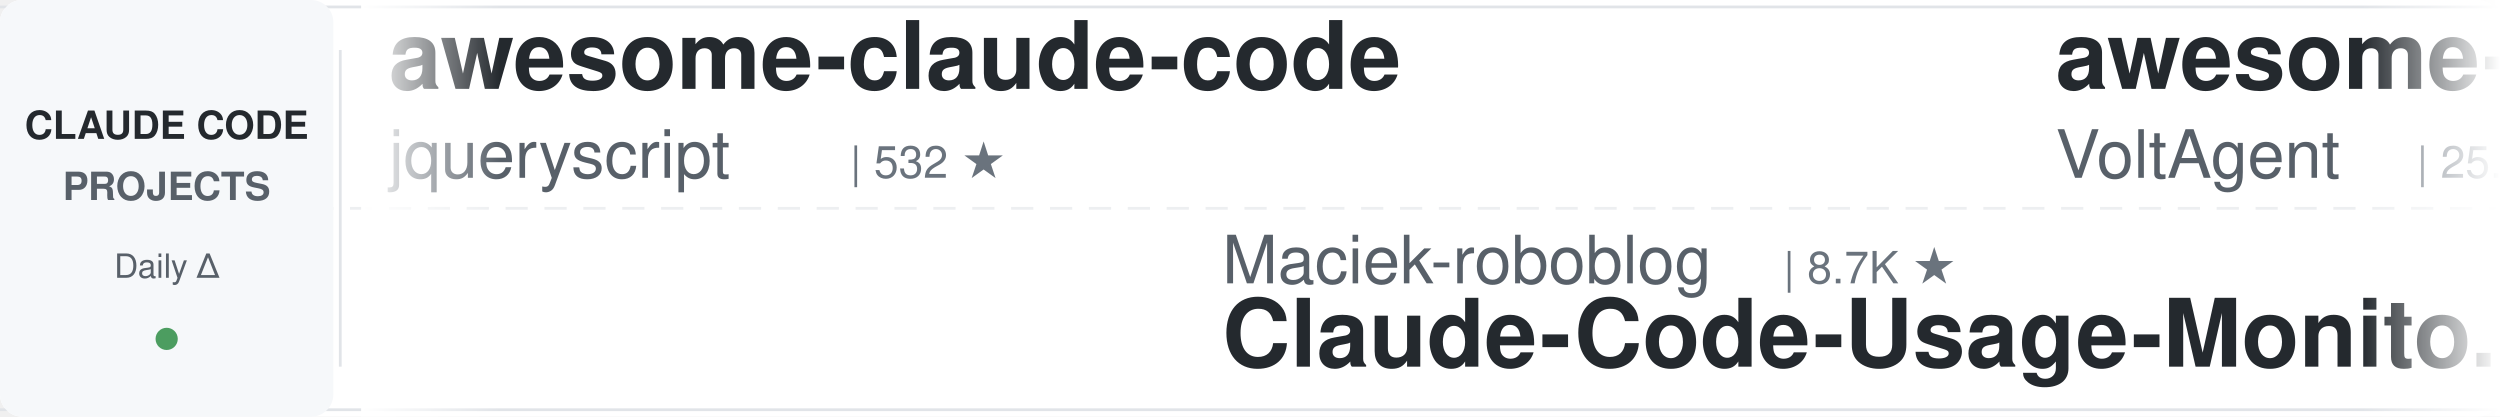
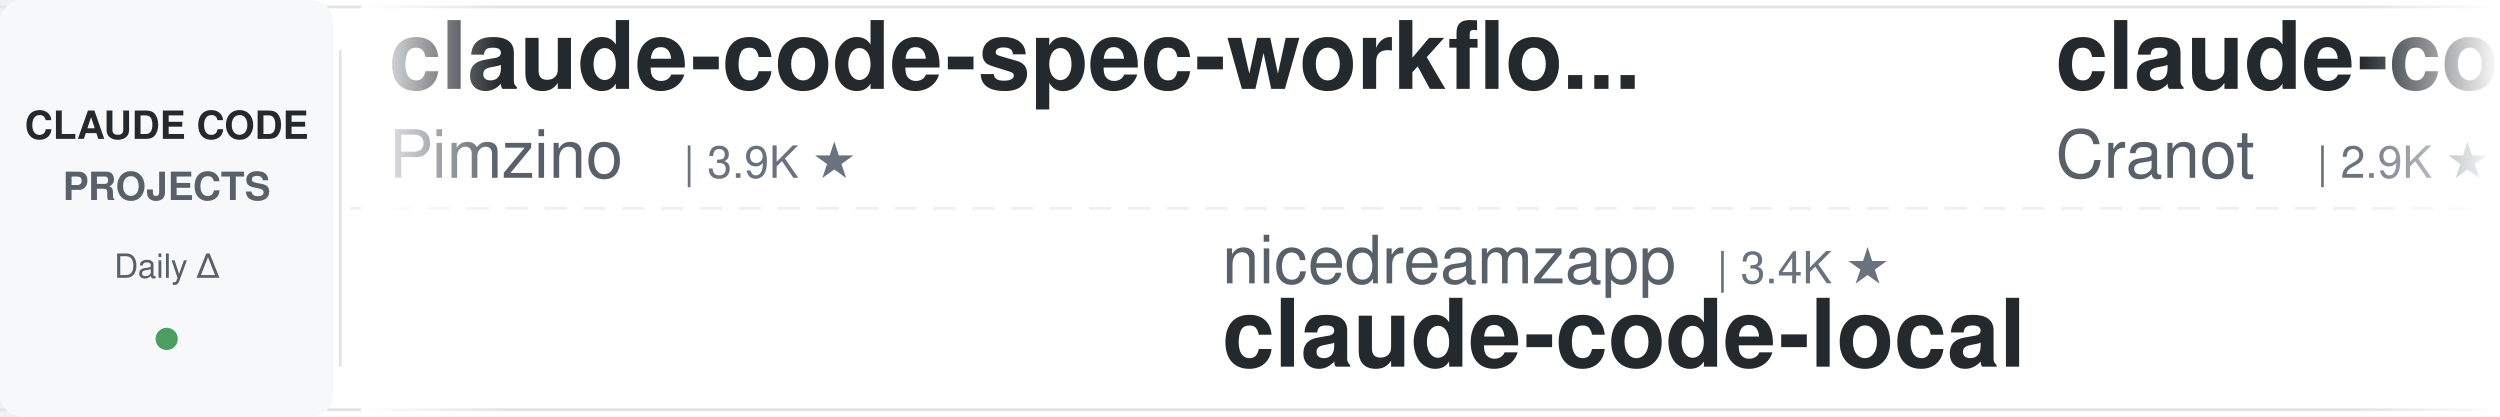
<svg xmlns="http://www.w3.org/2000/svg" width="900" height="150">
  <defs>
    <linearGradient id="leftFade" x1="0%" y1="0%" x2="100%" y2="0%">
      <stop offset="0%" style="stop-color:#ffffff;stop-opacity:1" />
      <stop offset="100%" style="stop-color:#ffffff;stop-opacity:0" />
    </linearGradient>
    <linearGradient id="rightFade" x1="0%" y1="0%" x2="100%" y2="0%">
      <stop offset="0%" style="stop-color:#ffffff;stop-opacity:0" />
      <stop offset="100%" style="stop-color:#ffffff;stop-opacity:1" />
    </linearGradient>
  </defs>
  <rect width="900" height="150" fill="#ffffff" rx="8" />
  <rect x="0" y="2" width="900" height="1" fill="#e1e4e8" />
  <rect x="0" y="147" width="900" height="1" fill="#e1e4e8" />
  <line x1="0" y1="75" x2="900" y2="75" stroke="#e1e4e8" stroke-width="1" stroke-dasharray="8 6" opacity="0.6" />
  <rect x="0" y="0" width="120" height="150" fill="#f6f8fa" rx="8" />
  <text x="60" y="50" font-family="-apple-system, BlinkMacSystemFont, 'Segoe UI', Helvetica, Arial, sans-serif" font-size="14" font-weight="600" fill="#24292e" text-anchor="middle">CLAUDE CODE</text>
  <text x="60" y="72" font-family="-apple-system, BlinkMacSystemFont, 'Segoe UI', Helvetica, Arial, sans-serif" font-size="14" font-weight="600" fill="#586069" text-anchor="middle">PROJECTS</text>
  <text x="60" y="100" font-family="-apple-system, BlinkMacSystemFont, 'Segoe UI', Helvetica, Arial, sans-serif" font-size="12" font-weight="500" fill="#586069" text-anchor="middle">Daily Δ</text>
  <circle cx="60" cy="122" r="4" fill="#22863a" opacity="0.8" />
  <rect x="122" y="18" width="1" height="114" fill="#e1e4e8" />
  <clipPath id="tickerClip">
    <rect x="130" y="0" width="770" height="150" />
  </clipPath>
  <g clip-path="url(#tickerClip)">
    <g id="tickerItems">
      <animateTransform attributeName="transform" attributeType="XML" type="translate" from="0 0" to="-3000 0" dur="54s" repeatCount="indefinite" />
      <g transform="translate(0, 0)">
-         <text x="140" y="32" font-family="-apple-system, BlinkMacSystemFont, 'Segoe UI', Helvetica, Arial, sans-serif" font-size="34" font-weight="600" fill="#24292e">awesome-claude-code</text>
-         <text x="140" y="64" font-family="-apple-system, BlinkMacSystemFont, 'Segoe UI', Helvetica, Arial, sans-serif" font-size="24" font-weight="400" fill="#586069">jqueryscript</text>
-         <text x="306" y="64" font-family="-apple-system, BlinkMacSystemFont, 'Segoe UI', Helvetica, Arial, sans-serif" font-size="16" font-weight="500" fill="#6a737d">| 532 ★</text>
+         <text x="140" y="32" font-family="-apple-system, BlinkMacSystemFont, 'Segoe UI', Helvetica, Arial, sans-serif" font-size="34" font-weight="600" fill="#24292e">claude-code-spec-workflo...</text>
+         <text x="140" y="64" font-family="-apple-system, BlinkMacSystemFont, 'Segoe UI', Helvetica, Arial, sans-serif" font-size="24" font-weight="400" fill="#586069">Pimzino</text>
+         <text x="246" y="64" font-family="-apple-system, BlinkMacSystemFont, 'Segoe UI', Helvetica, Arial, sans-serif" font-size="16" font-weight="500" fill="#6a737d">| 3.9K ★</text>
      </g>
      <g transform="translate(300, 0)">
-         <text x="140" y="102" font-family="-apple-system, BlinkMacSystemFont, 'Segoe UI', Helvetica, Arial, sans-serif" font-size="24" font-weight="400" fill="#586069">Maciek-roboblog</text>
-         <text x="342" y="102" font-family="-apple-system, BlinkMacSystemFont, 'Segoe UI', Helvetica, Arial, sans-serif" font-size="16" font-weight="500" fill="#6a737d">| 8.7K ★</text>
-         <text x="140" y="132" font-family="-apple-system, BlinkMacSystemFont, 'Segoe UI', Helvetica, Arial, sans-serif" font-size="34" font-weight="600" fill="#24292e">Claude-Code-Usage-Monito...</text>
+         <text x="140" y="102" font-family="-apple-system, BlinkMacSystemFont, 'Segoe UI', Helvetica, Arial, sans-serif" font-size="24" font-weight="400" fill="#586069">nicedreamzapp</text>
+         <text x="318" y="102" font-family="-apple-system, BlinkMacSystemFont, 'Segoe UI', Helvetica, Arial, sans-serif" font-size="16" font-weight="500" fill="#6a737d">| 3.4K ★</text>
+         <text x="140" y="132" font-family="-apple-system, BlinkMacSystemFont, 'Segoe UI', Helvetica, Arial, sans-serif" font-size="34" font-weight="600" fill="#24292e">claude-code-local</text>
      </g>
      <g transform="translate(600, 0)">
-         <text x="140" y="32" font-family="-apple-system, BlinkMacSystemFont, 'Segoe UI', Helvetica, Arial, sans-serif" font-size="34" font-weight="600" fill="#24292e">awesome-claude-code-suba...</text>
-         <text x="140" y="64" font-family="-apple-system, BlinkMacSystemFont, 'Segoe UI', Helvetica, Arial, sans-serif" font-size="24" font-weight="400" fill="#586069">VoltAgent</text>
-         <text x="270" y="64" font-family="-apple-system, BlinkMacSystemFont, 'Segoe UI', Helvetica, Arial, sans-serif" font-size="16" font-weight="500" fill="#6a737d">| 25.9K ★</text>
+         <text x="140" y="32" font-family="-apple-system, BlinkMacSystemFont, 'Segoe UI', Helvetica, Arial, sans-serif" font-size="34" font-weight="600" fill="#24292e">claude-code-guide</text>
+         <text x="140" y="64" font-family="-apple-system, BlinkMacSystemFont, 'Segoe UI', Helvetica, Arial, sans-serif" font-size="24" font-weight="400" fill="#586069">Cranot</text>
+         <text x="234" y="64" font-family="-apple-system, BlinkMacSystemFont, 'Segoe UI', Helvetica, Arial, sans-serif" font-size="16" font-weight="500" fill="#6a737d">| 2.9K ★</text>
      </g>
      <g transform="translate(900, 0)">
-         <text x="140" y="102" font-family="-apple-system, BlinkMacSystemFont, 'Segoe UI', Helvetica, Arial, sans-serif" font-size="24" font-weight="400" fill="#586069">hangsman</text>
-         <text x="258" y="102" font-family="-apple-system, BlinkMacSystemFont, 'Segoe UI', Helvetica, Arial, sans-serif" font-size="16" font-weight="500" fill="#6a737d">| 798 ★</text>
-         <text x="140" y="132" font-family="-apple-system, BlinkMacSystemFont, 'Segoe UI', Helvetica, Arial, sans-serif" font-size="34" font-weight="600" fill="#24292e">claude-code-source</text>
+         <text x="140" y="102" font-family="-apple-system, BlinkMacSystemFont, 'Segoe UI', Helvetica, Arial, sans-serif" font-size="24" font-weight="400" fill="#586069">centminmod</text>
+         <text x="282" y="102" font-family="-apple-system, BlinkMacSystemFont, 'Segoe UI', Helvetica, Arial, sans-serif" font-size="16" font-weight="500" fill="#6a737d">| 2.7K ★</text>
+         <text x="140" y="132" font-family="-apple-system, BlinkMacSystemFont, 'Segoe UI', Helvetica, Arial, sans-serif" font-size="34" font-weight="600" fill="#24292e">my-claude-code-setup</text>
      </g>
      <g transform="translate(1200, 0)">
-         <text x="140" y="32" font-family="-apple-system, BlinkMacSystemFont, 'Segoe UI', Helvetica, Arial, sans-serif" font-size="34" font-weight="600" fill="#24292e">claude-code-guide</text>
-         <text x="140" y="64" font-family="-apple-system, BlinkMacSystemFont, 'Segoe UI', Helvetica, Arial, sans-serif" font-size="24" font-weight="400" fill="#586069">zebbern</text>
-         <text x="246" y="64" font-family="-apple-system, BlinkMacSystemFont, 'Segoe UI', Helvetica, Arial, sans-serif" font-size="16" font-weight="500" fill="#6a737d">| 4.7K ★</text>
+         <text x="140" y="32" font-family="-apple-system, BlinkMacSystemFont, 'Segoe UI', Helvetica, Arial, sans-serif" font-size="34" font-weight="600" fill="#24292e">claude-code-telegram</text>
+         <text x="140" y="64" font-family="-apple-system, BlinkMacSystemFont, 'Segoe UI', Helvetica, Arial, sans-serif" font-size="24" font-weight="400" fill="#586069">overwirehq</text>
+         <text x="282" y="64" font-family="-apple-system, BlinkMacSystemFont, 'Segoe UI', Helvetica, Arial, sans-serif" font-size="16" font-weight="500" fill="#6a737d">| 2.8K ★</text>
      </g>
      <g transform="translate(1500, 0)">
-         <text x="140" y="102" font-family="-apple-system, BlinkMacSystemFont, 'Segoe UI', Helvetica, Arial, sans-serif" font-size="24" font-weight="400" fill="#586069">Chachamaru127</text>
-         <text x="318" y="102" font-family="-apple-system, BlinkMacSystemFont, 'Segoe UI', Helvetica, Arial, sans-serif" font-size="16" font-weight="500" fill="#6a737d">| 3.2K ★</text>
-         <text x="140" y="132" font-family="-apple-system, BlinkMacSystemFont, 'Segoe UI', Helvetica, Arial, sans-serif" font-size="34" font-weight="600" fill="#24292e">claude-code-harness</text>
+         <text x="140" y="102" font-family="-apple-system, BlinkMacSystemFont, 'Segoe UI', Helvetica, Arial, sans-serif" font-size="24" font-weight="400" fill="#586069">VoltAgent</text>
+         <text x="270" y="102" font-family="-apple-system, BlinkMacSystemFont, 'Segoe UI', Helvetica, Arial, sans-serif" font-size="16" font-weight="500" fill="#6a737d">| 25.9K ★</text>
+         <text x="140" y="132" font-family="-apple-system, BlinkMacSystemFont, 'Segoe UI', Helvetica, Arial, sans-serif" font-size="34" font-weight="600" fill="#24292e">awesome-claude-code-suba...</text>
      </g>
      <g transform="translate(1800, 0)">
-         <text x="140" y="32" font-family="-apple-system, BlinkMacSystemFont, 'Segoe UI', Helvetica, Arial, sans-serif" font-size="34" font-weight="600" fill="#24292e">claude-code-tudou</text>
-         <text x="140" y="64" font-family="-apple-system, BlinkMacSystemFont, 'Segoe UI', Helvetica, Arial, sans-serif" font-size="24" font-weight="400" fill="#586069">AICoderTudou</text>
-         <text x="306" y="64" font-family="-apple-system, BlinkMacSystemFont, 'Segoe UI', Helvetica, Arial, sans-serif" font-size="16" font-weight="500" fill="#6a737d">| 493 ★</text>
+         <text x="140" y="32" font-family="-apple-system, BlinkMacSystemFont, 'Segoe UI', Helvetica, Arial, sans-serif" font-size="34" font-weight="600" fill="#24292e">claude-code-source</text>
+         <text x="140" y="64" font-family="-apple-system, BlinkMacSystemFont, 'Segoe UI', Helvetica, Arial, sans-serif" font-size="24" font-weight="400" fill="#586069">JrCx7scC</text>
+         <text x="258" y="64" font-family="-apple-system, BlinkMacSystemFont, 'Segoe UI', Helvetica, Arial, sans-serif" font-size="16" font-weight="500" fill="#6a737d">| 376 ★</text>
      </g>
      <g transform="translate(2100, 0)">
-         <text x="140" y="102" font-family="-apple-system, BlinkMacSystemFont, 'Segoe UI', Helvetica, Arial, sans-serif" font-size="24" font-weight="400" fill="#586069">disler</text>
-         <text x="234" y="102" font-family="-apple-system, BlinkMacSystemFont, 'Segoe UI', Helvetica, Arial, sans-serif" font-size="16" font-weight="500" fill="#6a737d">| 3.9K ★</text>
-         <text x="140" y="132" font-family="-apple-system, BlinkMacSystemFont, 'Segoe UI', Helvetica, Arial, sans-serif" font-size="34" font-weight="600" fill="#24292e">claude-code-hooks-master...</text>
+         <text x="140" y="102" font-family="-apple-system, BlinkMacSystemFont, 'Segoe UI', Helvetica, Arial, sans-serif" font-size="24" font-weight="400" fill="#586069">shanraisshan</text>
+         <text x="306" y="102" font-family="-apple-system, BlinkMacSystemFont, 'Segoe UI', Helvetica, Arial, sans-serif" font-size="16" font-weight="500" fill="#6a737d">| 67.8K ★</text>
+         <text x="140" y="132" font-family="-apple-system, BlinkMacSystemFont, 'Segoe UI', Helvetica, Arial, sans-serif" font-size="34" font-weight="600" fill="#24292e">claude-code-best-practic...</text>
      </g>
      <g transform="translate(2400, 0)">
-         <text x="140" y="32" font-family="-apple-system, BlinkMacSystemFont, 'Segoe UI', Helvetica, Arial, sans-serif" font-size="34" font-weight="600" fill="#24292e">claude-code-hub</text>
-         <text x="140" y="64" font-family="-apple-system, BlinkMacSystemFont, 'Segoe UI', Helvetica, Arial, sans-serif" font-size="24" font-weight="400" fill="#586069">ding113</text>
-         <text x="246" y="64" font-family="-apple-system, BlinkMacSystemFont, 'Segoe UI', Helvetica, Arial, sans-serif" font-size="16" font-weight="500" fill="#6a737d">| 3.4K ★</text>
+         <text x="140" y="32" font-family="-apple-system, BlinkMacSystemFont, 'Segoe UI', Helvetica, Arial, sans-serif" font-size="34" font-weight="600" fill="#24292e">claude-code-infrastructu...</text>
+         <text x="140" y="64" font-family="-apple-system, BlinkMacSystemFont, 'Segoe UI', Helvetica, Arial, sans-serif" font-size="24" font-weight="400" fill="#586069">diet103</text>
+         <text x="246" y="64" font-family="-apple-system, BlinkMacSystemFont, 'Segoe UI', Helvetica, Arial, sans-serif" font-size="16" font-weight="500" fill="#6a737d">| 10.0K ★</text>
      </g>
      <g transform="translate(2700, 0)">
-         <text x="140" y="102" font-family="-apple-system, BlinkMacSystemFont, 'Segoe UI', Helvetica, Arial, sans-serif" font-size="24" font-weight="400" fill="#586069">musistudio</text>
-         <text x="282" y="102" font-family="-apple-system, BlinkMacSystemFont, 'Segoe UI', Helvetica, Arial, sans-serif" font-size="16" font-weight="500" fill="#6a737d">| 37.8K ★</text>
-         <text x="140" y="132" font-family="-apple-system, BlinkMacSystemFont, 'Segoe UI', Helvetica, Arial, sans-serif" font-size="34" font-weight="600" fill="#24292e">claude-code-router</text>
+         <text x="140" y="102" font-family="-apple-system, BlinkMacSystemFont, 'Segoe UI', Helvetica, Arial, sans-serif" font-size="24" font-weight="400" fill="#586069">Windy3f3f3f3f</text>
+         <text x="318" y="102" font-family="-apple-system, BlinkMacSystemFont, 'Segoe UI', Helvetica, Arial, sans-serif" font-size="16" font-weight="500" fill="#6a737d">| 2.8K ★</text>
+         <text x="140" y="132" font-family="-apple-system, BlinkMacSystemFont, 'Segoe UI', Helvetica, Arial, sans-serif" font-size="34" font-weight="600" fill="#24292e">claude-code-from-scratch</text>
      </g>
      <g transform="translate(3000, 0)">
-         <text x="140" y="32" font-family="-apple-system, BlinkMacSystemFont, 'Segoe UI', Helvetica, Arial, sans-serif" font-size="34" font-weight="600" fill="#24292e">awesome-claude-code</text>
-         <text x="140" y="64" font-family="-apple-system, BlinkMacSystemFont, 'Segoe UI', Helvetica, Arial, sans-serif" font-size="24" font-weight="400" fill="#586069">jqueryscript</text>
-         <text x="306" y="64" font-family="-apple-system, BlinkMacSystemFont, 'Segoe UI', Helvetica, Arial, sans-serif" font-size="16" font-weight="500" fill="#6a737d">| 532 ★</text>
+         <text x="140" y="32" font-family="-apple-system, BlinkMacSystemFont, 'Segoe UI', Helvetica, Arial, sans-serif" font-size="34" font-weight="600" fill="#24292e">claude-code-spec-workflo...</text>
+         <text x="140" y="64" font-family="-apple-system, BlinkMacSystemFont, 'Segoe UI', Helvetica, Arial, sans-serif" font-size="24" font-weight="400" fill="#586069">Pimzino</text>
+         <text x="246" y="64" font-family="-apple-system, BlinkMacSystemFont, 'Segoe UI', Helvetica, Arial, sans-serif" font-size="16" font-weight="500" fill="#6a737d">| 3.9K ★</text>
      </g>
      <g transform="translate(3300, 0)">
-         <text x="140" y="102" font-family="-apple-system, BlinkMacSystemFont, 'Segoe UI', Helvetica, Arial, sans-serif" font-size="24" font-weight="400" fill="#586069">Maciek-roboblog</text>
-         <text x="342" y="102" font-family="-apple-system, BlinkMacSystemFont, 'Segoe UI', Helvetica, Arial, sans-serif" font-size="16" font-weight="500" fill="#6a737d">| 8.7K ★</text>
-         <text x="140" y="132" font-family="-apple-system, BlinkMacSystemFont, 'Segoe UI', Helvetica, Arial, sans-serif" font-size="34" font-weight="600" fill="#24292e">Claude-Code-Usage-Monito...</text>
+         <text x="140" y="102" font-family="-apple-system, BlinkMacSystemFont, 'Segoe UI', Helvetica, Arial, sans-serif" font-size="24" font-weight="400" fill="#586069">nicedreamzapp</text>
+         <text x="318" y="102" font-family="-apple-system, BlinkMacSystemFont, 'Segoe UI', Helvetica, Arial, sans-serif" font-size="16" font-weight="500" fill="#6a737d">| 3.4K ★</text>
+         <text x="140" y="132" font-family="-apple-system, BlinkMacSystemFont, 'Segoe UI', Helvetica, Arial, sans-serif" font-size="34" font-weight="600" fill="#24292e">claude-code-local</text>
      </g>
      <g transform="translate(3600, 0)">
-         <text x="140" y="32" font-family="-apple-system, BlinkMacSystemFont, 'Segoe UI', Helvetica, Arial, sans-serif" font-size="34" font-weight="600" fill="#24292e">awesome-claude-code-suba...</text>
-         <text x="140" y="64" font-family="-apple-system, BlinkMacSystemFont, 'Segoe UI', Helvetica, Arial, sans-serif" font-size="24" font-weight="400" fill="#586069">VoltAgent</text>
-         <text x="270" y="64" font-family="-apple-system, BlinkMacSystemFont, 'Segoe UI', Helvetica, Arial, sans-serif" font-size="16" font-weight="500" fill="#6a737d">| 25.9K ★</text>
+         <text x="140" y="32" font-family="-apple-system, BlinkMacSystemFont, 'Segoe UI', Helvetica, Arial, sans-serif" font-size="34" font-weight="600" fill="#24292e">claude-code-guide</text>
+         <text x="140" y="64" font-family="-apple-system, BlinkMacSystemFont, 'Segoe UI', Helvetica, Arial, sans-serif" font-size="24" font-weight="400" fill="#586069">Cranot</text>
+         <text x="234" y="64" font-family="-apple-system, BlinkMacSystemFont, 'Segoe UI', Helvetica, Arial, sans-serif" font-size="16" font-weight="500" fill="#6a737d">| 2.9K ★</text>
      </g>
      <g transform="translate(3900, 0)">
-         <text x="140" y="102" font-family="-apple-system, BlinkMacSystemFont, 'Segoe UI', Helvetica, Arial, sans-serif" font-size="24" font-weight="400" fill="#586069">hangsman</text>
-         <text x="258" y="102" font-family="-apple-system, BlinkMacSystemFont, 'Segoe UI', Helvetica, Arial, sans-serif" font-size="16" font-weight="500" fill="#6a737d">| 798 ★</text>
-         <text x="140" y="132" font-family="-apple-system, BlinkMacSystemFont, 'Segoe UI', Helvetica, Arial, sans-serif" font-size="34" font-weight="600" fill="#24292e">claude-code-source</text>
+         <text x="140" y="102" font-family="-apple-system, BlinkMacSystemFont, 'Segoe UI', Helvetica, Arial, sans-serif" font-size="24" font-weight="400" fill="#586069">centminmod</text>
+         <text x="282" y="102" font-family="-apple-system, BlinkMacSystemFont, 'Segoe UI', Helvetica, Arial, sans-serif" font-size="16" font-weight="500" fill="#6a737d">| 2.7K ★</text>
+         <text x="140" y="132" font-family="-apple-system, BlinkMacSystemFont, 'Segoe UI', Helvetica, Arial, sans-serif" font-size="34" font-weight="600" fill="#24292e">my-claude-code-setup</text>
      </g>
    </g>
  </g>
  <rect x="130" y="0" width="50" height="150" fill="url(#leftFade)" />
  <rect x="850" y="0" width="50" height="150" fill="url(#rightFade)" />
</svg>
